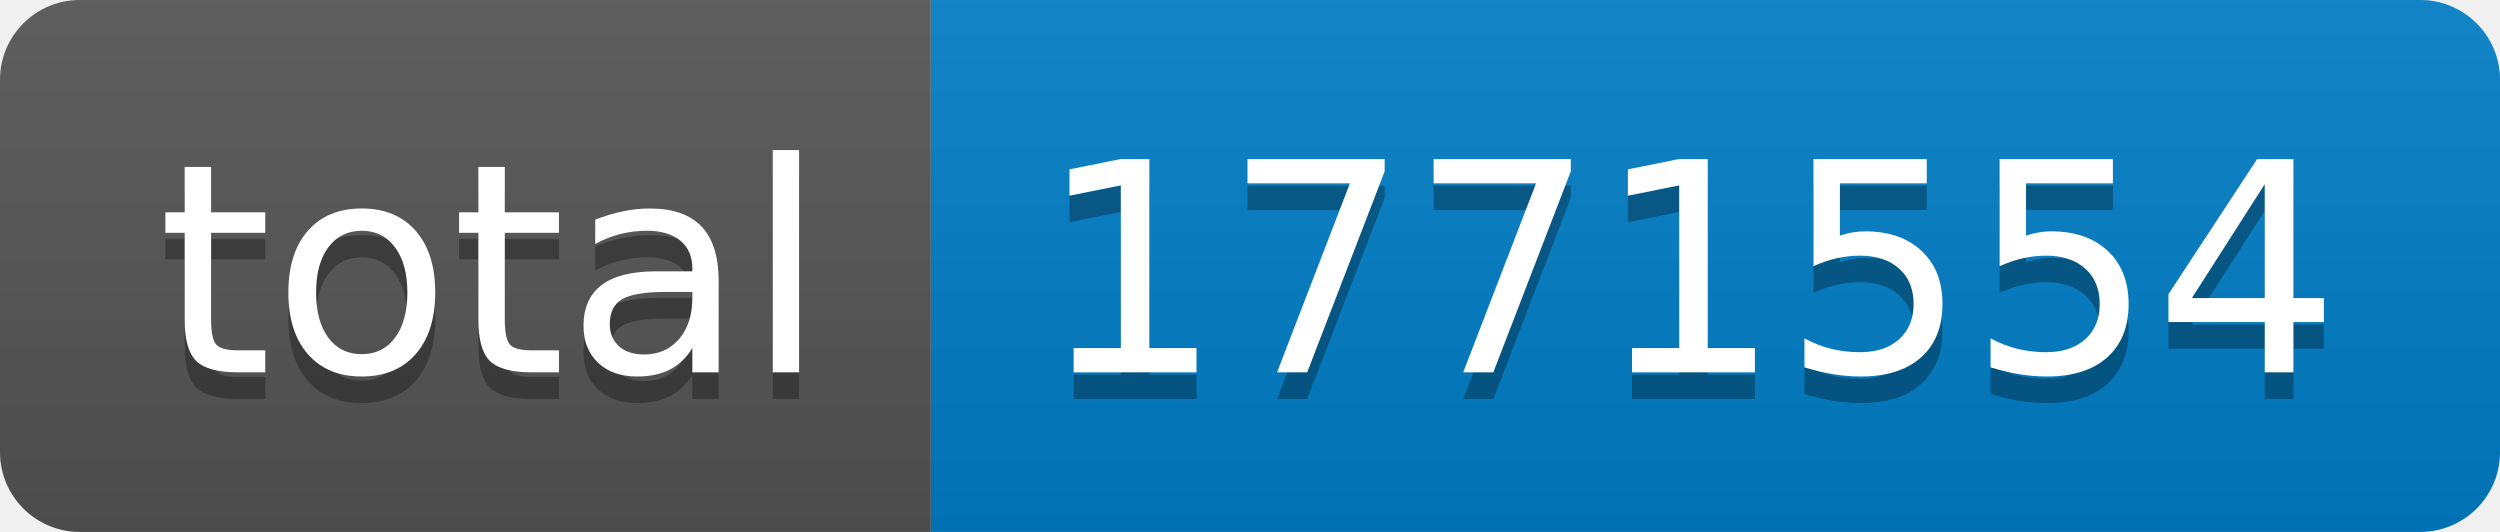
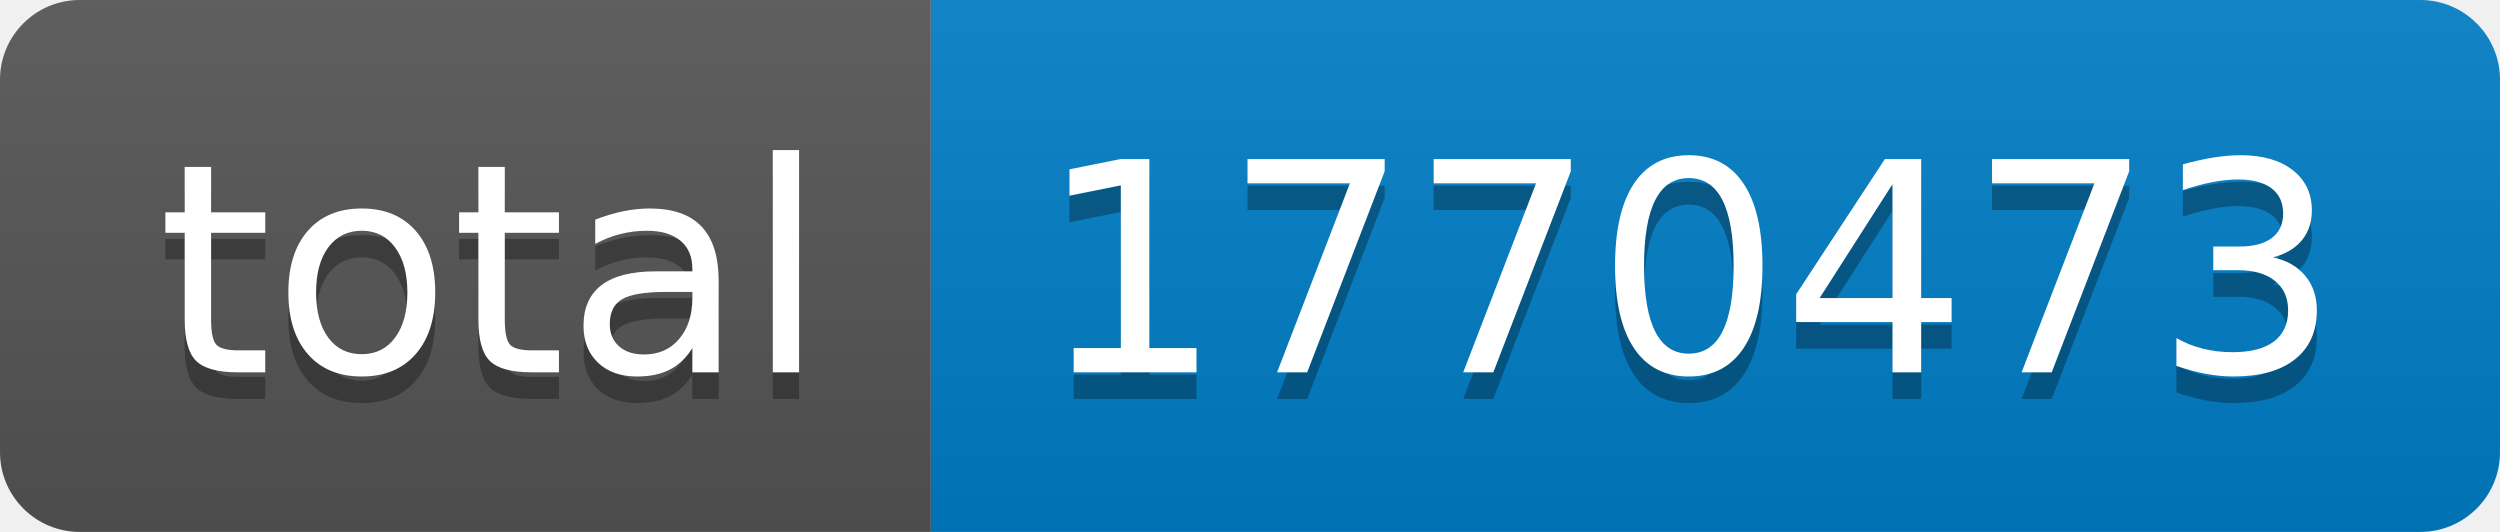
- <svg xmlns="http://www.w3.org/2000/svg" width="94" height="20" role="img" aria-label="total: 1771554">
+ <svg xmlns="http://www.w3.org/2000/svg" width="94" height="20" role="img" aria-label="total: 1770473">
  <linearGradient id="s" x2="0" y2="100%">
    <stop offset="0" stop-color="#bbb" stop-opacity=".1" />
    <stop offset="1" stop-opacity=".1" />
  </linearGradient>
  <clipPath id="r">
    <rect width="94" height="20" rx="3" fill="#fff" />
  </clipPath>
  <g clip-path="url(#r)">
    <rect width="35" height="20" fill="#555" />
    <rect x="35" width="59" height="20" fill="#007ec6" />
    <rect width="94" height="20" fill="url(#s)" />
  </g>
  <g fill="#fff" text-anchor="middle" font-family="Verdana,Geneva,DejaVu Sans,sans-serif" text-rendering="geometricPrecision" font-size="110">
    <text aria-hidden="true" x="185" y="150" fill="#010101" fill-opacity=".3" transform="scale(.1)" textLength="250">total</text>
    <text x="185" y="140" transform="scale(.1)" fill="#fff" textLength="250">total</text>
-     <text aria-hidden="true" x="635" y="150" fill="#010101" fill-opacity=".3" transform="scale(.1)" textLength="490">1771554</text>
-     <text x="635" y="140" transform="scale(.1)" fill="#fff" textLength="490">1771554</text>
+     <text aria-hidden="true" x="635" y="150" fill="#010101" fill-opacity=".3" transform="scale(.1)" textLength="490">1770473</text>
+     <text x="635" y="140" transform="scale(.1)" fill="#fff" textLength="490">1770473</text>
  </g>
</svg>
